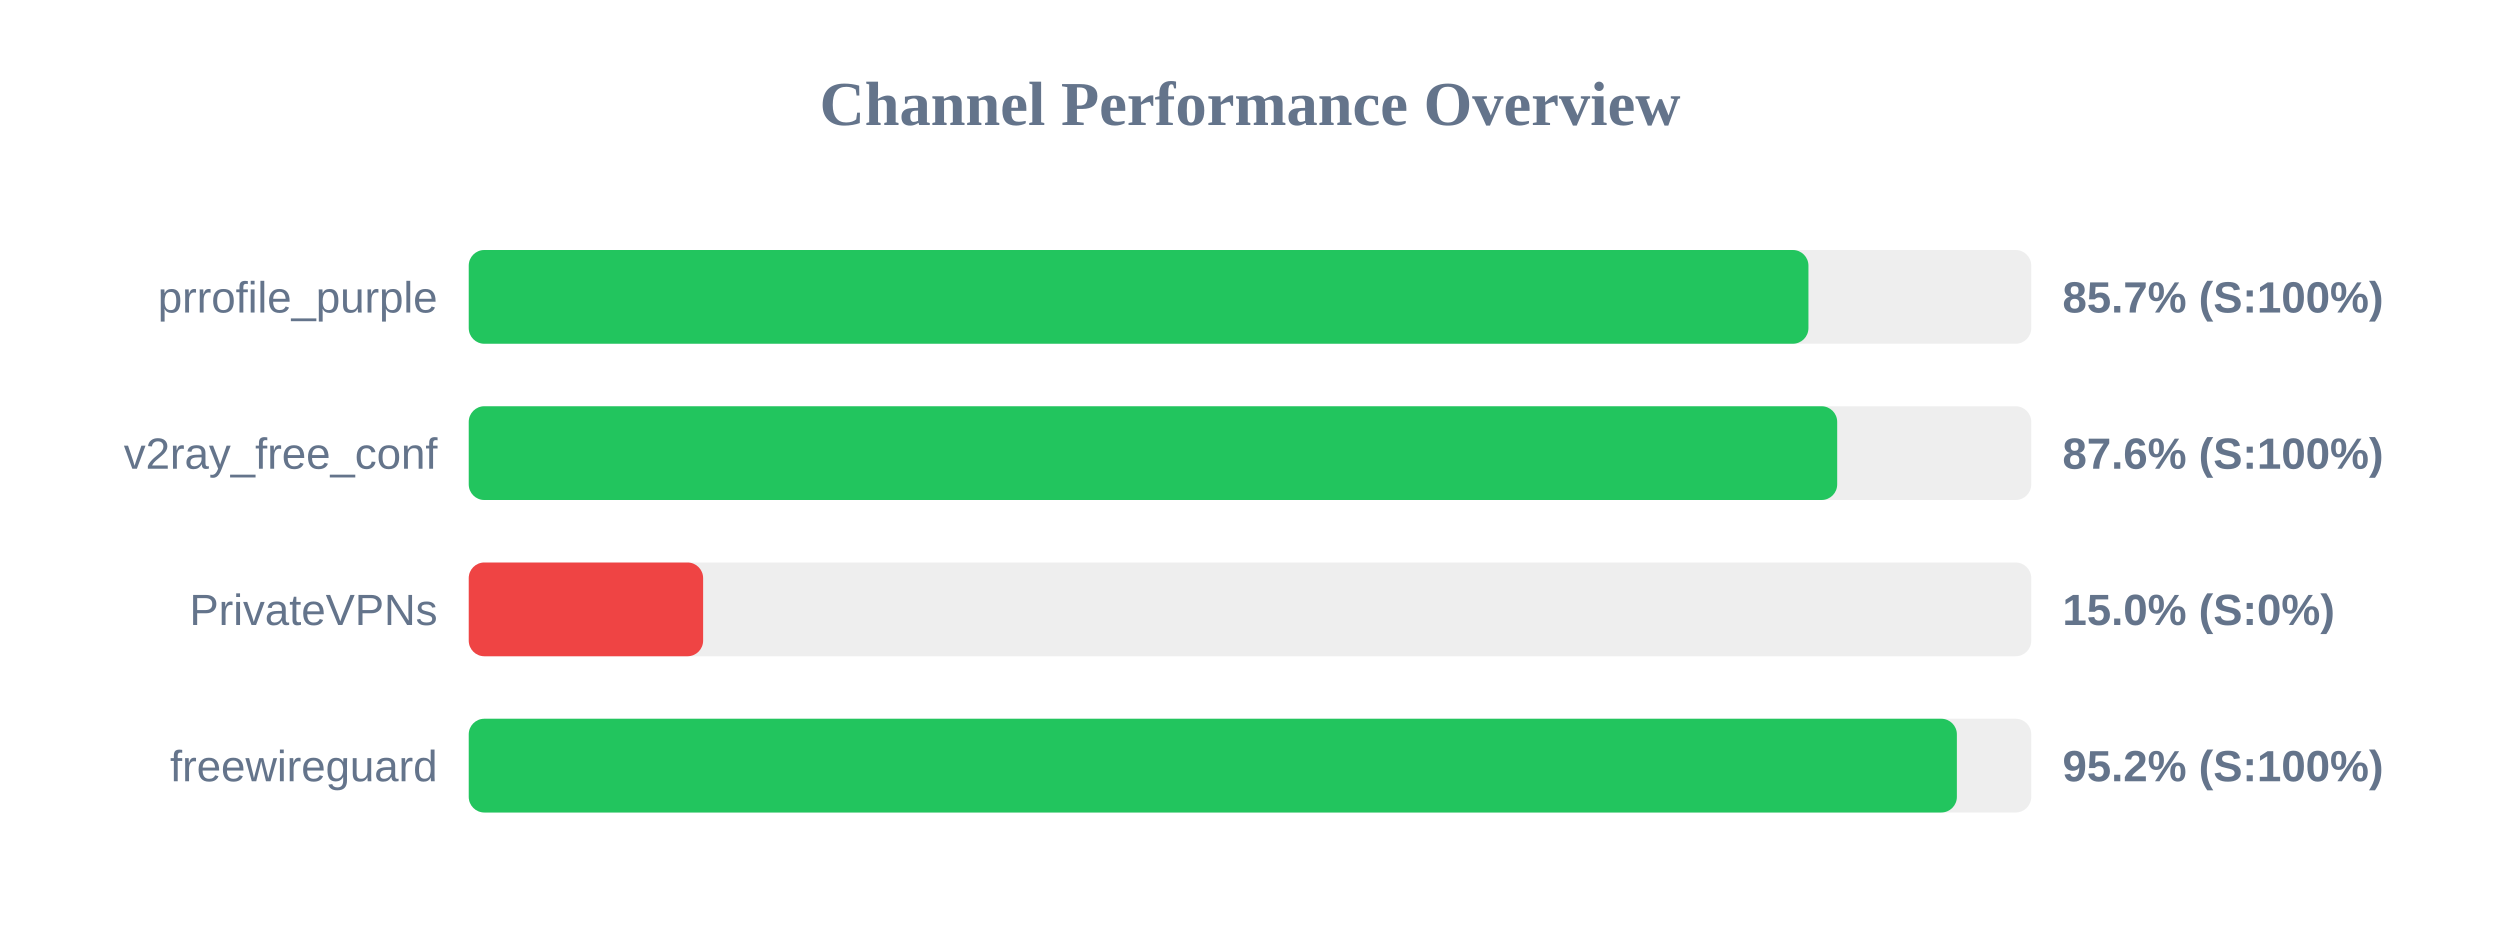
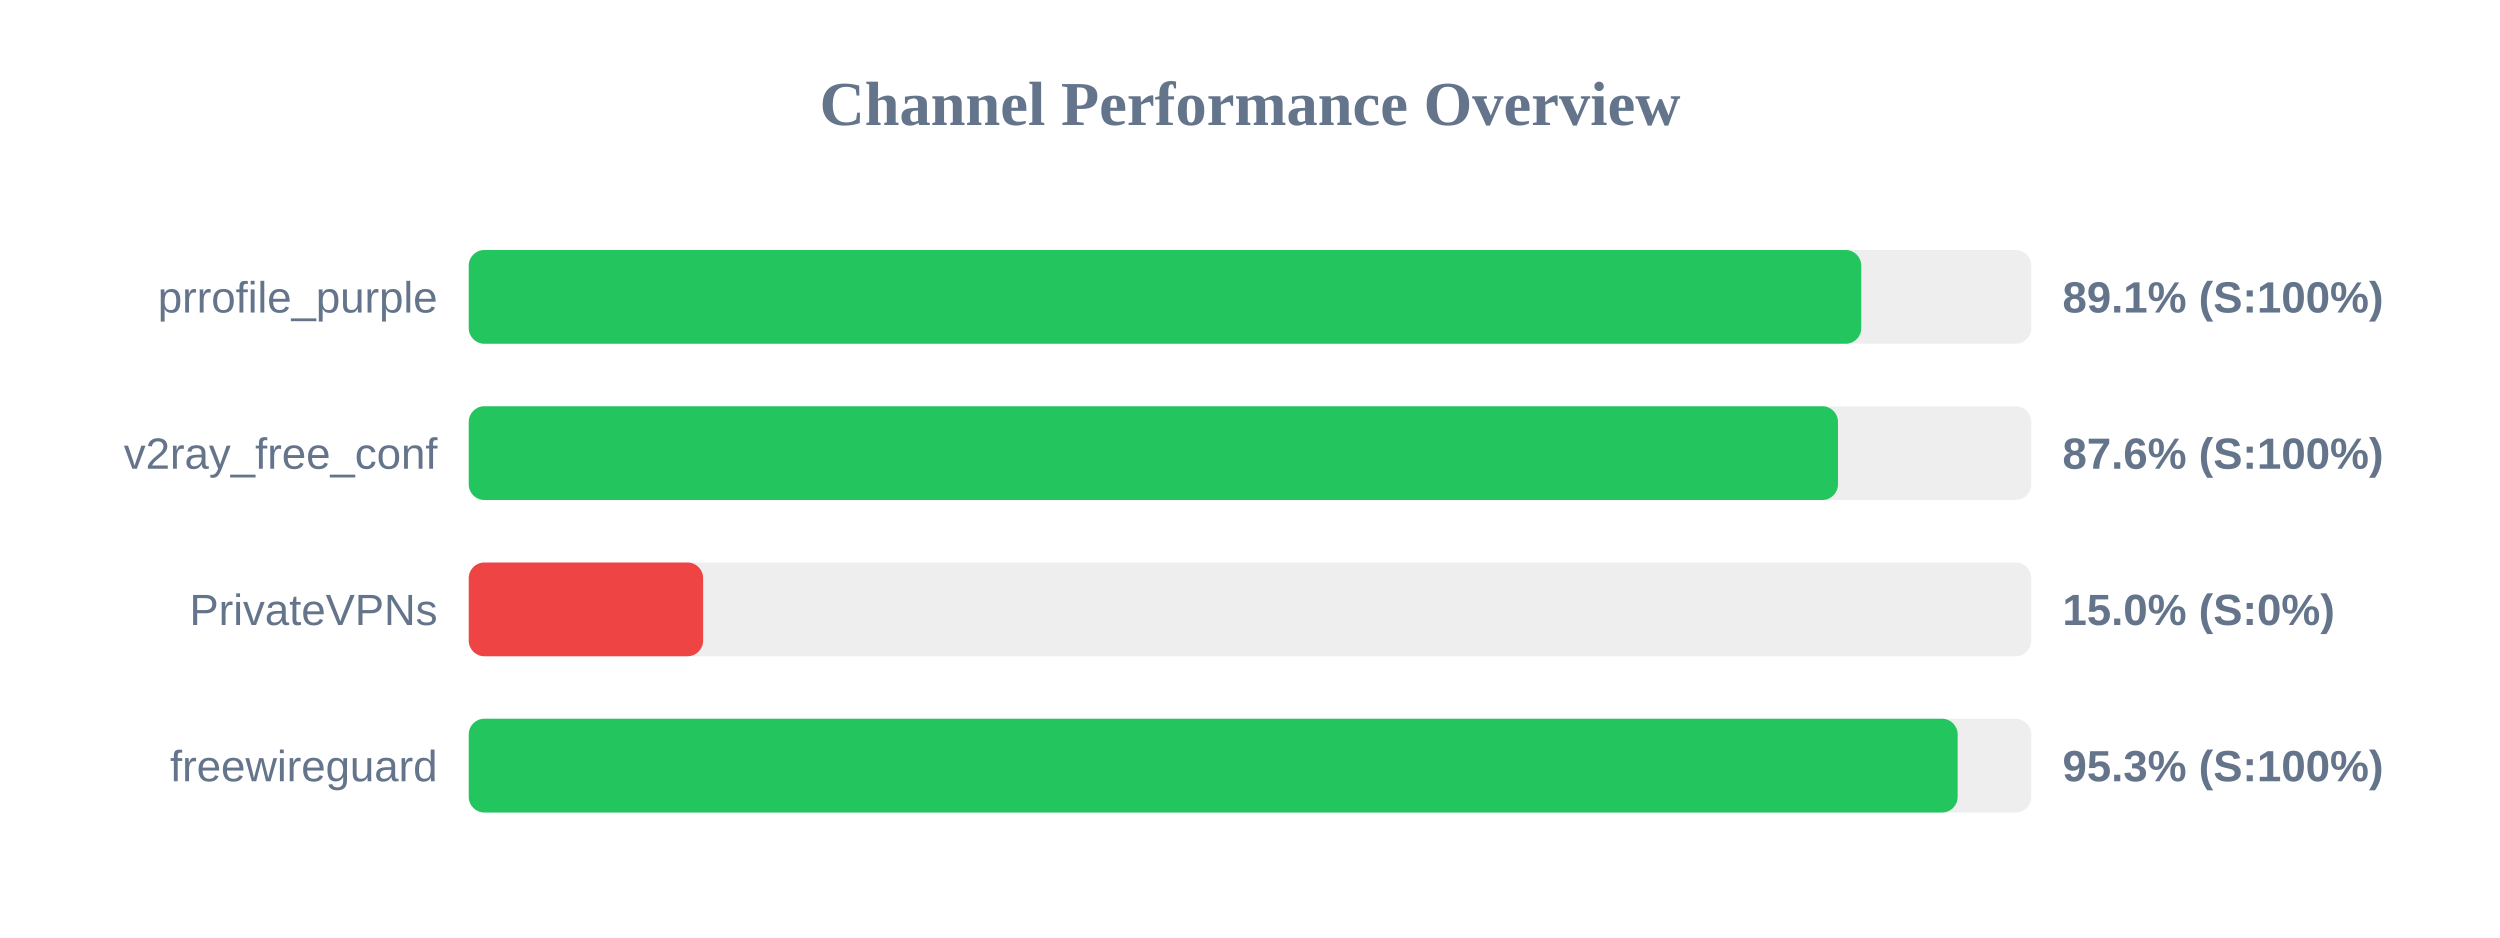
<svg xmlns="http://www.w3.org/2000/svg" width="800" height="300" version="1.1">
  <style>
        .row { font: 14px Arial; fill: #64748b; }
        .score { font: bold 14px Arial; fill: #64748b; }
    </style>
  <text x="400" y="40" text-anchor="middle" font-size="20px" font-weight="bold" fill="#64748b">Channel Performance Overview</text>
  <rect x="150" y="80" width="500" height="30" fill="#eee" rx="5" />
-   <rect x="150" y="80" width="428.7" height="30" fill="#22c55e" rx="5" />
+   <rect x="150" y="80" width="445.6" height="30" fill="#22c55e" rx="5" />
  <text x="140" y="100" text-anchor="end" class="row">prrofile_purple</text>
-   <text x="660" y="100" text-anchor="start" class="score">85.7% (S:100%)</text>
+   <text x="660" y="100" text-anchor="start" class="score">89.1% (S:100%)</text>
  <rect x="150" y="130" width="500" height="30" fill="#eee" rx="5" />
-   <rect x="150" y="130" width="437.9" height="30" fill="#22c55e" rx="5" />
+   <rect x="150" y="130" width="438.15" height="30" fill="#22c55e" rx="5" />
  <text x="140" y="150" text-anchor="end" class="row">v2ray_free_conf</text>
  <text x="660" y="150" text-anchor="start" class="score">87.6% (S:100%)</text>
  <rect x="150" y="180" width="500" height="30" fill="#eee" rx="5" />
  <rect x="150" y="180" width="75.0" height="30" fill="#ef4444" rx="5" />
  <text x="140" y="200" text-anchor="end" class="row">PrivateVPNs</text>
  <text x="660" y="200" text-anchor="start" class="score">15.0% (S:0%)</text>
  <rect x="150" y="230" width="500" height="30" fill="#eee" rx="5" />
-   <rect x="150" y="230" width="476.2" height="30" fill="#22c55e" rx="5" />
+   <rect x="150" y="230" width="476.45" height="30" fill="#22c55e" rx="5" />
  <text x="140" y="250" text-anchor="end" class="row">freewireguard</text>
-   <text x="660" y="250" text-anchor="start" class="score">95.2% (S:100%)</text>
+   <text x="660" y="250" text-anchor="start" class="score">95.3% (S:100%)</text>
</svg>
